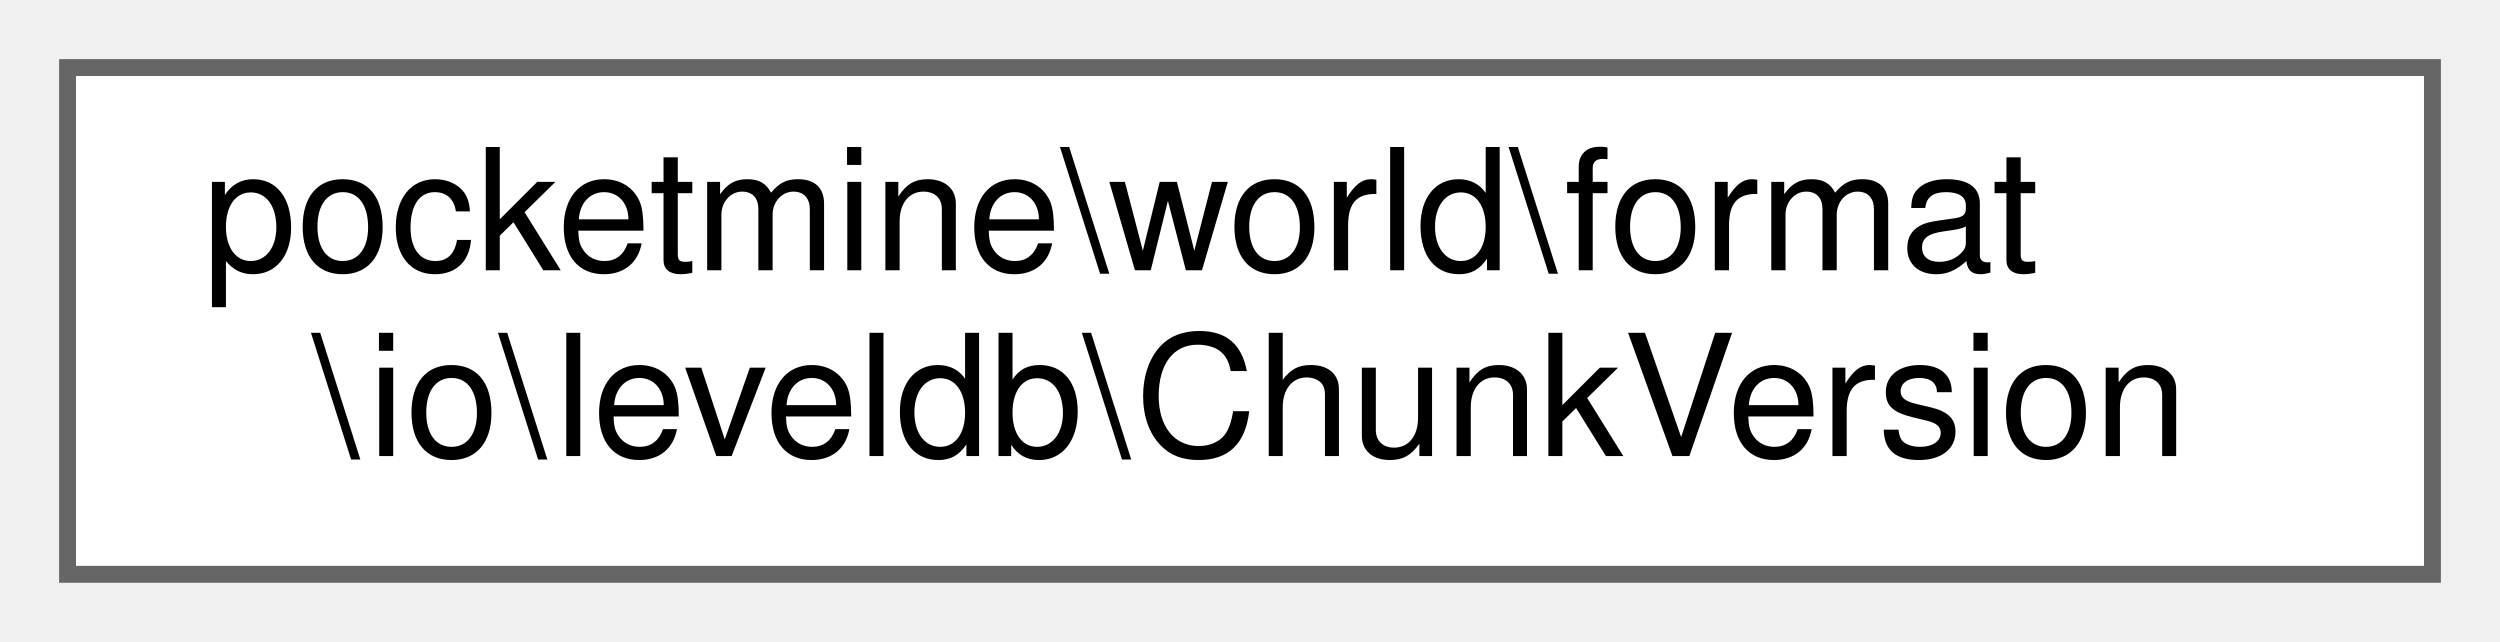
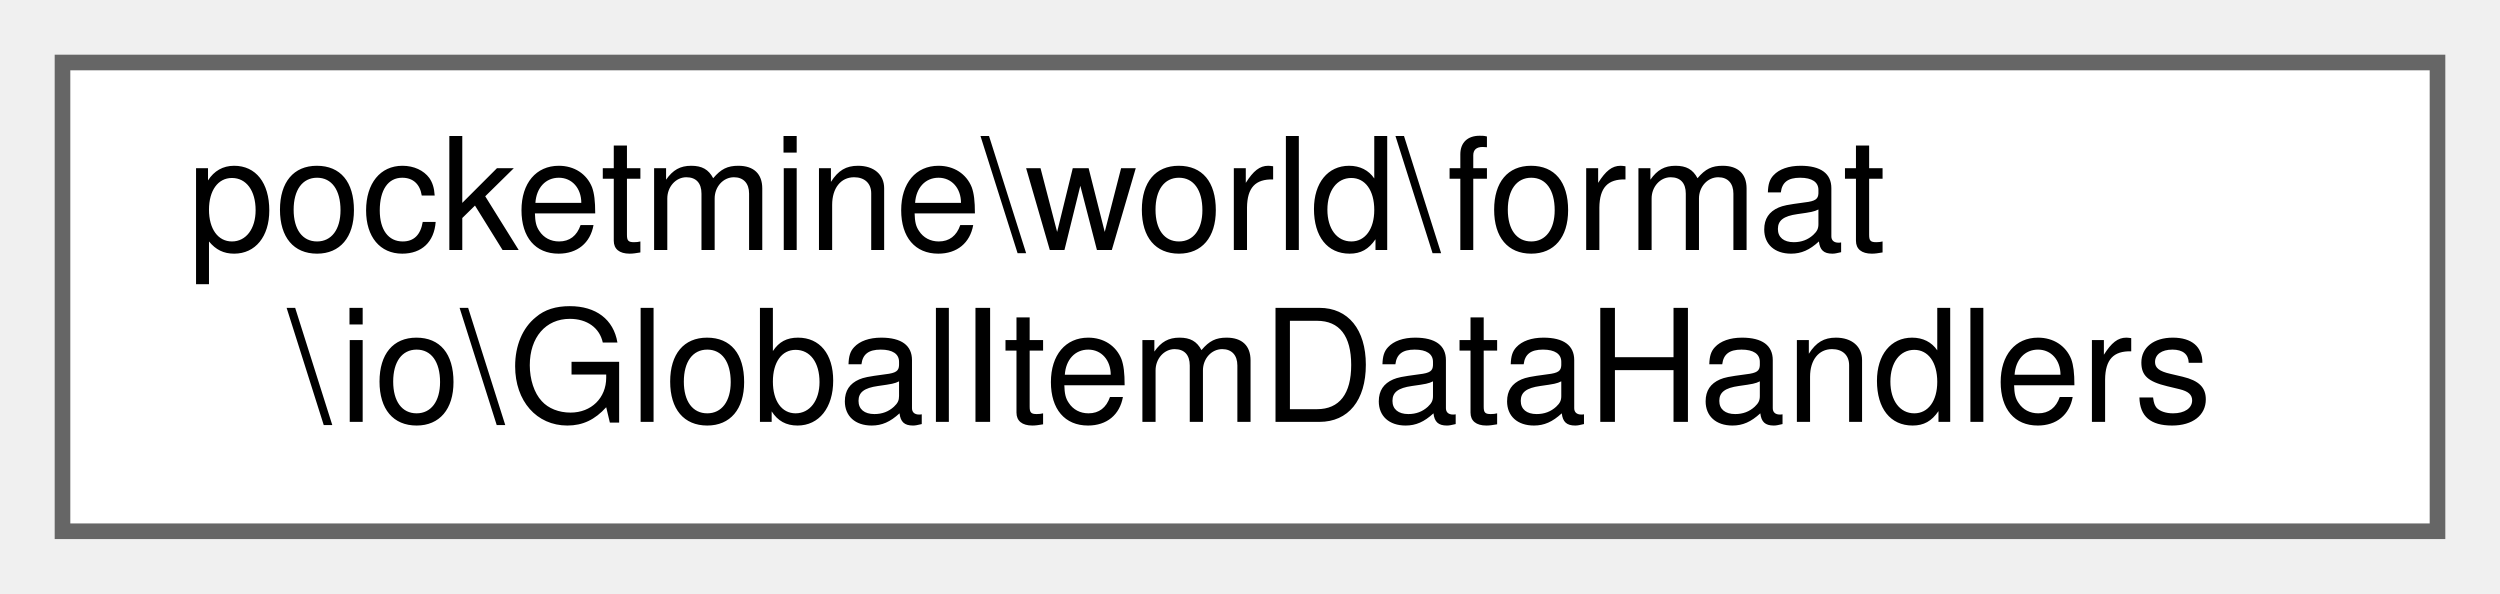
- <svg xmlns="http://www.w3.org/2000/svg" xmlns:xlink="http://www.w3.org/1999/xlink" width="148pt" height="38pt" viewBox="0.00 0.00 148.00 38.00">
+ <svg xmlns="http://www.w3.org/2000/svg" xmlns:xlink="http://www.w3.org/1999/xlink" width="160pt" height="38pt" viewBox="0.00 0.00 160.00 38.00">
  <g id="graph0" class="graph" transform="scale(1 1) rotate(0) translate(4 34)">
    <g id="Node000000" class="node">
      <g id="a_Node000000">
-         <a xlink:href="d9/dc6/classpocketmine_1_1world_1_1format_1_1io_1_1leveldb_1_1_chunk_version.html" target="_top" xlink:title=" ">
-           <polygon fill="white" stroke="#666666" points="140,-30 0,-30 0,0 140,0 140,-30" />
+         <a xlink:href="d2/df3/classpocketmine_1_1world_1_1format_1_1io_1_1_global_item_data_handlers.html" target="_top" xlink:title=" ">
+           <polygon fill="white" stroke="#666666" points="152,-30 0,-30 0,0 152,0 152,-30" />
          <text text-anchor="start" x="8" y="-18" font-family="Helvetica,sans-Serif" font-size="10.00">pocketmine\world\format</text>
-           <text text-anchor="middle" x="70" y="-7" font-family="Helvetica,sans-Serif" font-size="10.00">\io\leveldb\ChunkVersion</text>
+           <text text-anchor="middle" x="76" y="-7" font-family="Helvetica,sans-Serif" font-size="10.00">\io\GlobalItemDataHandlers</text>
        </a>
      </g>
    </g>
  </g>
</svg>
